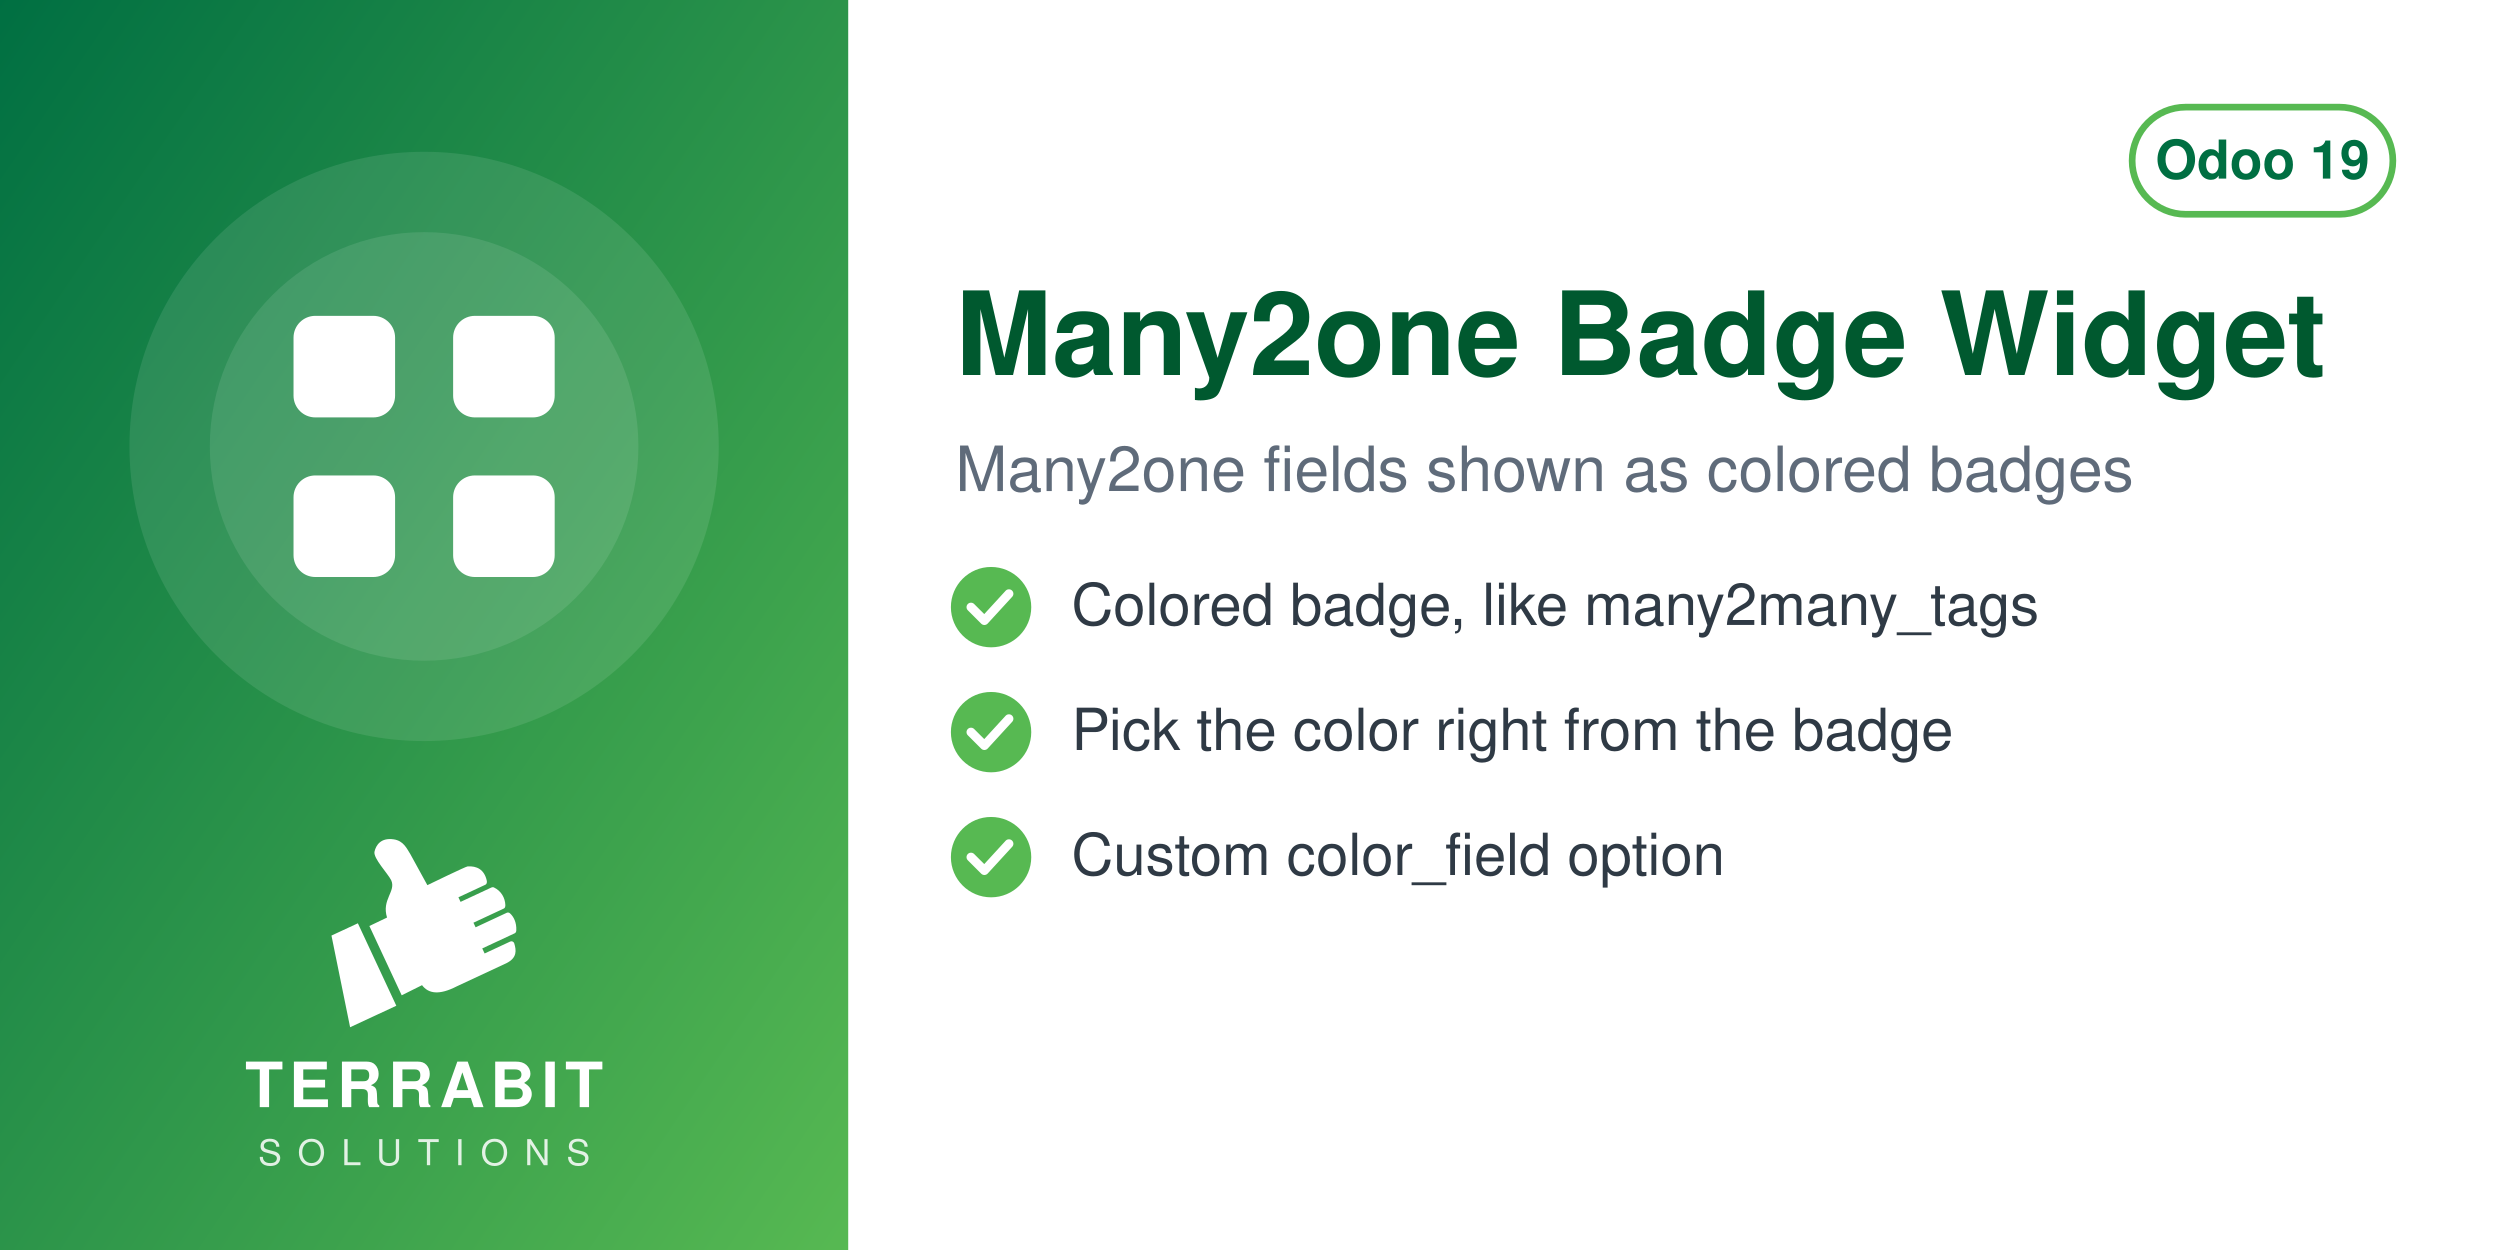
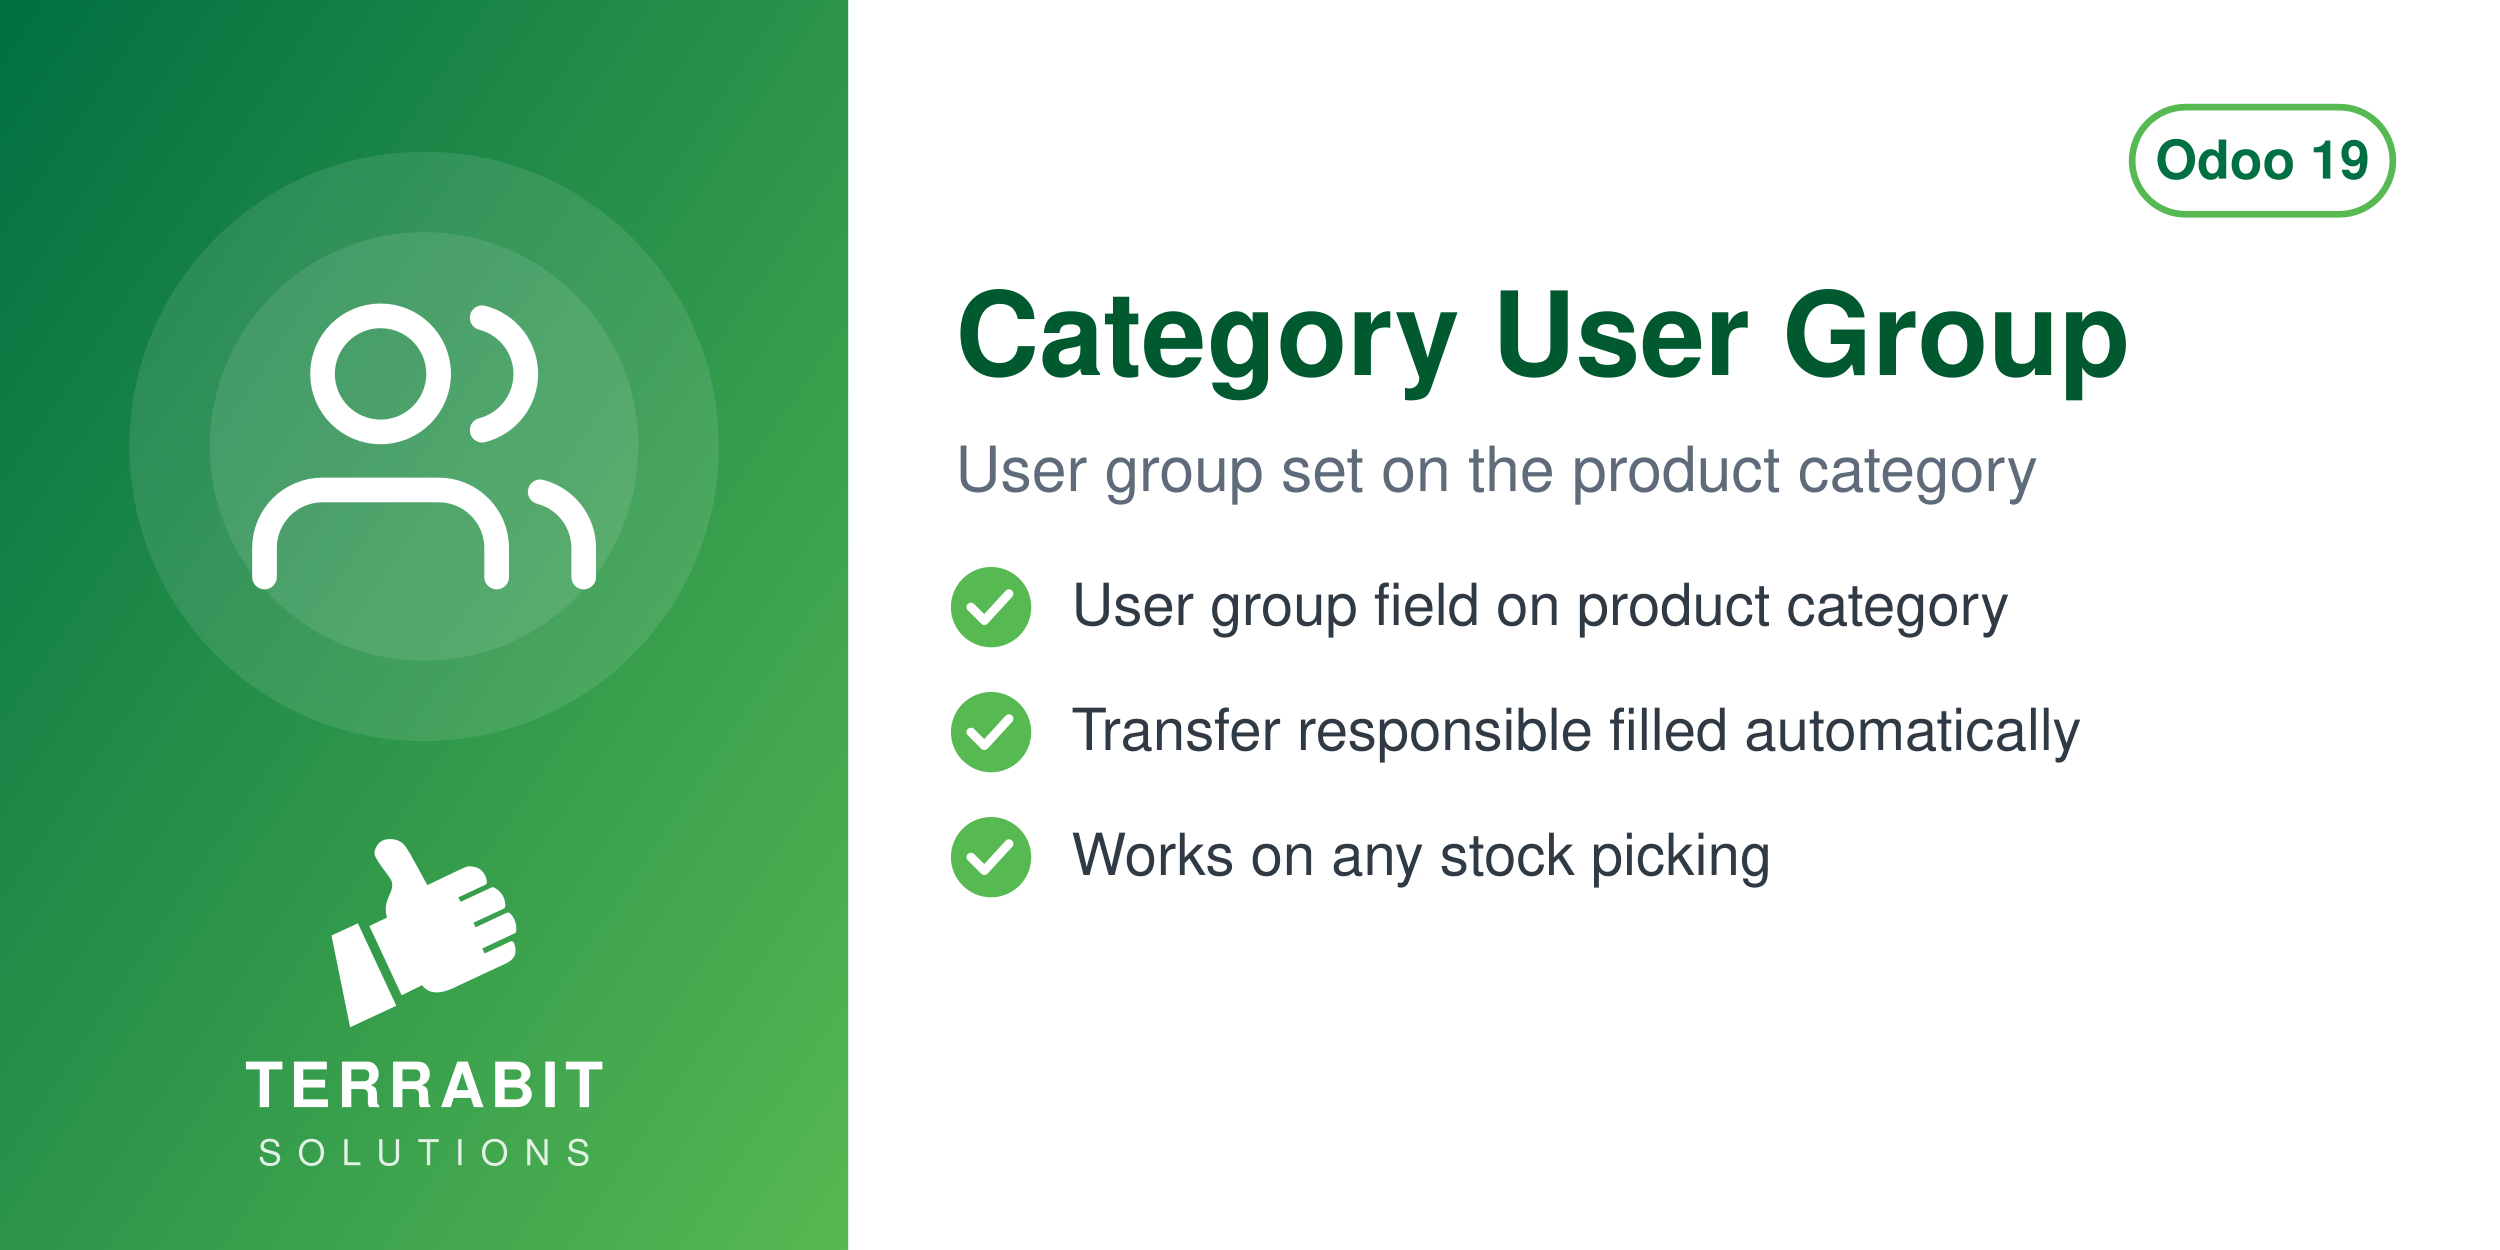
<svg xmlns="http://www.w3.org/2000/svg" width="560" height="280" viewBox="0 0 560 280">
  <defs>
    <linearGradient id="g" x1="0" y1="0" x2="1" y2="1">
      <stop offset="0" stop-color="#006F42" />
      <stop offset="1" stop-color="#57B952" />
    </linearGradient>
  </defs>
  <rect width="560" height="280" fill="#FFFFFF" />
  <rect width="190" height="280" fill="url(#g)" />
  <circle cx="95.0" cy="100" r="66" fill="white" opacity="0.10" />
  <circle cx="95.0" cy="100" r="48" fill="white" opacity="0.10" />
  <svg x="56.0" y="61.0" width="78" height="78" viewBox="0 0 24 24">
-     <g fill="white" stroke="none">
-       <rect x="3" y="3" width="7" height="7" rx="1.5" />
-       <rect x="14" y="3" width="7" height="7" rx="1.5" />
-       <rect x="3" y="14" width="7" height="7" rx="1.5" />
-       <rect x="14" y="14" width="7" height="7" rx="1.5" />
+     <g fill="none" stroke="white" stroke-width="1.7" stroke-linecap="round" stroke-linejoin="round">
+       <path d="M17 21v-2a4 4 0 0 0-4-4H5a4 4 0 0 0-4 4v2" />
+       <circle cx="9" cy="7" r="4" />
+       <path d="M23 21v-2a4 4 0 0 0-3-3.87M16 3.13a4 4 0 0 1 0 7.75" />
    </g>
  </svg>
  <svg x="72.0" y="186" width="46" height="46" viewBox="4045 2535 3400 3400" preserveAspectRatio="xMidYMid meet">
    <path fill="#FFFFFF" d="M4648.32 4073.59l636.59 1365.17 -765.09 355.96 -308.63 -1517.87 437.13 -203.26zm725.61 1192.32l336.75 -167.88c105.65,140.85 282.69,170.72 576.82,18.8l819.92 -382.33c181.4,-90.13 164.26,-214.57 130.07,-328.43 -4.28,-14.25 -13.68,-24.81 -27.34,-30.7 -13.67,-5.89 -27.61,-5.11 -41.09,1.18l-422.32 196.93 -39.04 -83.72 538.07 -250.91c16.64,-7.76 24.7,-27.69 25.58,-46.04 6.48,-134.33 -44.36,-230.89 -105.84,-285.23 -15.2,-13.44 -35.71,-15.59 -54.12,-7l-513.92 239.64 -35.6 -76.34 506.31 -236.1c17.69,-8.25 22.52,-36.93 21.83,-56.45 -4.1,-117.31 -67.62,-232.74 -187.72,-290.66 -13.94,-6.72 -28.64,-6.36 -42.69,0.19l-511.21 238.38 -35.37 -75.86 448.98 -209.36c20.44,-9.53 25.81,-42.28 21.02,-64.32 -41.02,-189.07 -167.92,-247.8 -318.14,-237.87 -29.39,1.94 -589.86,273.16 -665.95,310.54l-281.84 -513.57c-59.06,-93.13 -112.7,-221.7 -276.47,-245.13 -211.24,-30.22 -291.56,94.38 -316.89,203.13 -25.32,108.75 223.84,365.99 276.05,473.69 85.52,184.27 -161.86,318.11 -68.41,617.99l-292.54 139.94 535.09 1147.51z" />
  </svg>
  <text x="95.0" y="248" text-anchor="middle" font-family="Helvetica,Arial,sans-serif" font-size="14" font-weight="800" letter-spacing="1.4" fill="white">TERRABIT</text>
  <text x="95.0" y="261" text-anchor="middle" font-family="Helvetica,Arial,sans-serif" font-size="8" font-weight="500" letter-spacing="3.6" fill="white" opacity="0.85">SOLUTIONS</text>
  <g>
    <rect x="477.6" y="24" width="58.4" height="24" rx="12" fill="none" stroke="#57B952" stroke-width="1.5" />
    <text x="506.8" y="40" text-anchor="middle" font-family="Helvetica,Arial,sans-serif" font-size="12" font-weight="700" fill="#006F42">Odoo 19</text>
  </g>
-   <text x="214" y="84" font-family="Helvetica,Arial,sans-serif" font-size="26" font-weight="700" fill="#00592F">Many2one Badge Widget</text>
-   <text x="214" y="110" font-family="Helvetica,Arial,sans-serif" font-size="14" fill="#5F6B7A">Many2one fields shown as colored badges</text>
+   <text x="214" y="84" font-family="Helvetica,Arial,sans-serif" font-size="26" font-weight="700" fill="#00592F">Category User Group</text>
+   <text x="214" y="110" font-family="Helvetica,Arial,sans-serif" font-size="14" fill="#5F6B7A">User group set on the product category</text>
  <circle cx="222" cy="136" r="9" fill="#57B952" />
  <path d="M217.5 136 l3 3 l5.5 -6" fill="none" stroke="white" stroke-width="2" stroke-linecap="round" stroke-linejoin="round" />
-   <text x="240" y="140" font-family="Helvetica,Arial,sans-serif" font-size="13" fill="#2F3A45">Colored badge, like many2many_tags</text>
+   <text x="240" y="140" font-family="Helvetica,Arial,sans-serif" font-size="13" fill="#2F3A45">User group field on product category</text>
  <circle cx="222" cy="164" r="9" fill="#57B952" />
  <path d="M217.5 164 l3 3 l5.5 -6" fill="none" stroke="white" stroke-width="2" stroke-linecap="round" stroke-linejoin="round" />
-   <text x="240" y="168" font-family="Helvetica,Arial,sans-serif" font-size="13" fill="#2F3A45">Pick the color right from the badge</text>
+   <text x="240" y="168" font-family="Helvetica,Arial,sans-serif" font-size="13" fill="#2F3A45">Transfer responsible filled automatically</text>
  <circle cx="222" cy="192" r="9" fill="#57B952" />
  <path d="M217.5 192 l3 3 l5.5 -6" fill="none" stroke="white" stroke-width="2" stroke-linecap="round" stroke-linejoin="round" />
-   <text x="240" y="196" font-family="Helvetica,Arial,sans-serif" font-size="13" fill="#2F3A45">Custom color_field option</text>
+   <text x="240" y="196" font-family="Helvetica,Arial,sans-serif" font-size="13" fill="#2F3A45">Works on any stock picking</text>
</svg>
